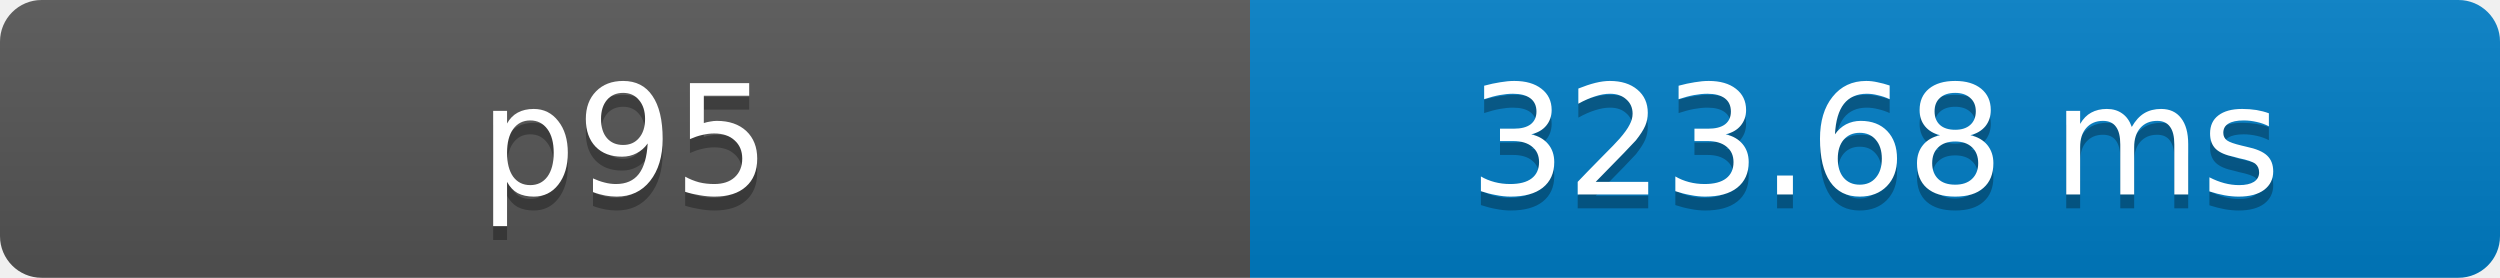
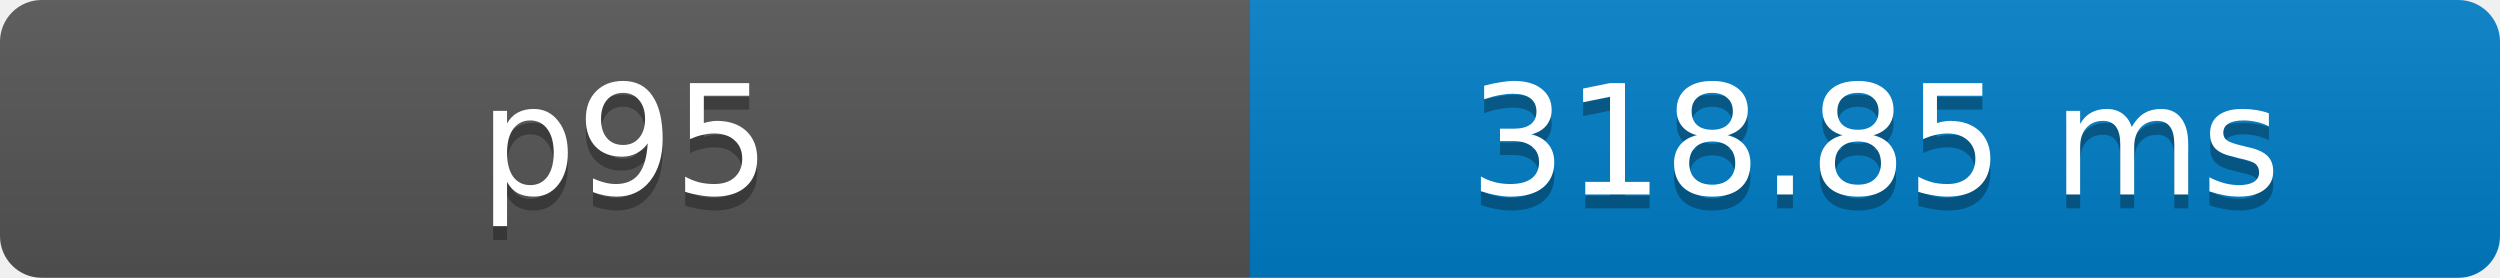
- <svg xmlns="http://www.w3.org/2000/svg" width="180" height="20" role="img" aria-label="p95: 323.68 ms">
+ <svg xmlns="http://www.w3.org/2000/svg" width="180" height="20" role="img" aria-label="p95: 318.85 ms">
  <defs>
    <clipPath id="round">
      <rect width="180" height="20" rx="3" fill="#fff" />
    </clipPath>
    <linearGradient id="shade" x2="0" y2="100%">
      <stop offset="0" stop-color="#bbb" stop-opacity=".1" />
      <stop offset="1" stop-opacity=".1" />
    </linearGradient>
  </defs>
  <g clip-path="url(#round)">
    <rect width="90" height="20" fill="#555" />
    <rect x="90" width="90" height="20" fill="#007ec6" />
    <rect width="180" height="20" fill="url(#shade)" />
  </g>
  <g fill="#fff" text-anchor="middle" font-family="Verdana,Geneva,DejaVu Sans,sans-serif" font-size="11">
    <text x="45" y="15" fill="#010101" fill-opacity=".3">p95</text>
    <text x="45" y="14">p95</text>
-     <text x="135" y="15" fill="#010101" fill-opacity=".3">323.68 ms</text>
-     <text x="135" y="14">323.68 ms</text>
+     <text x="135" y="15" fill="#010101" fill-opacity=".3">318.85 ms</text>
+     <text x="135" y="14">318.85 ms</text>
  </g>
</svg>
